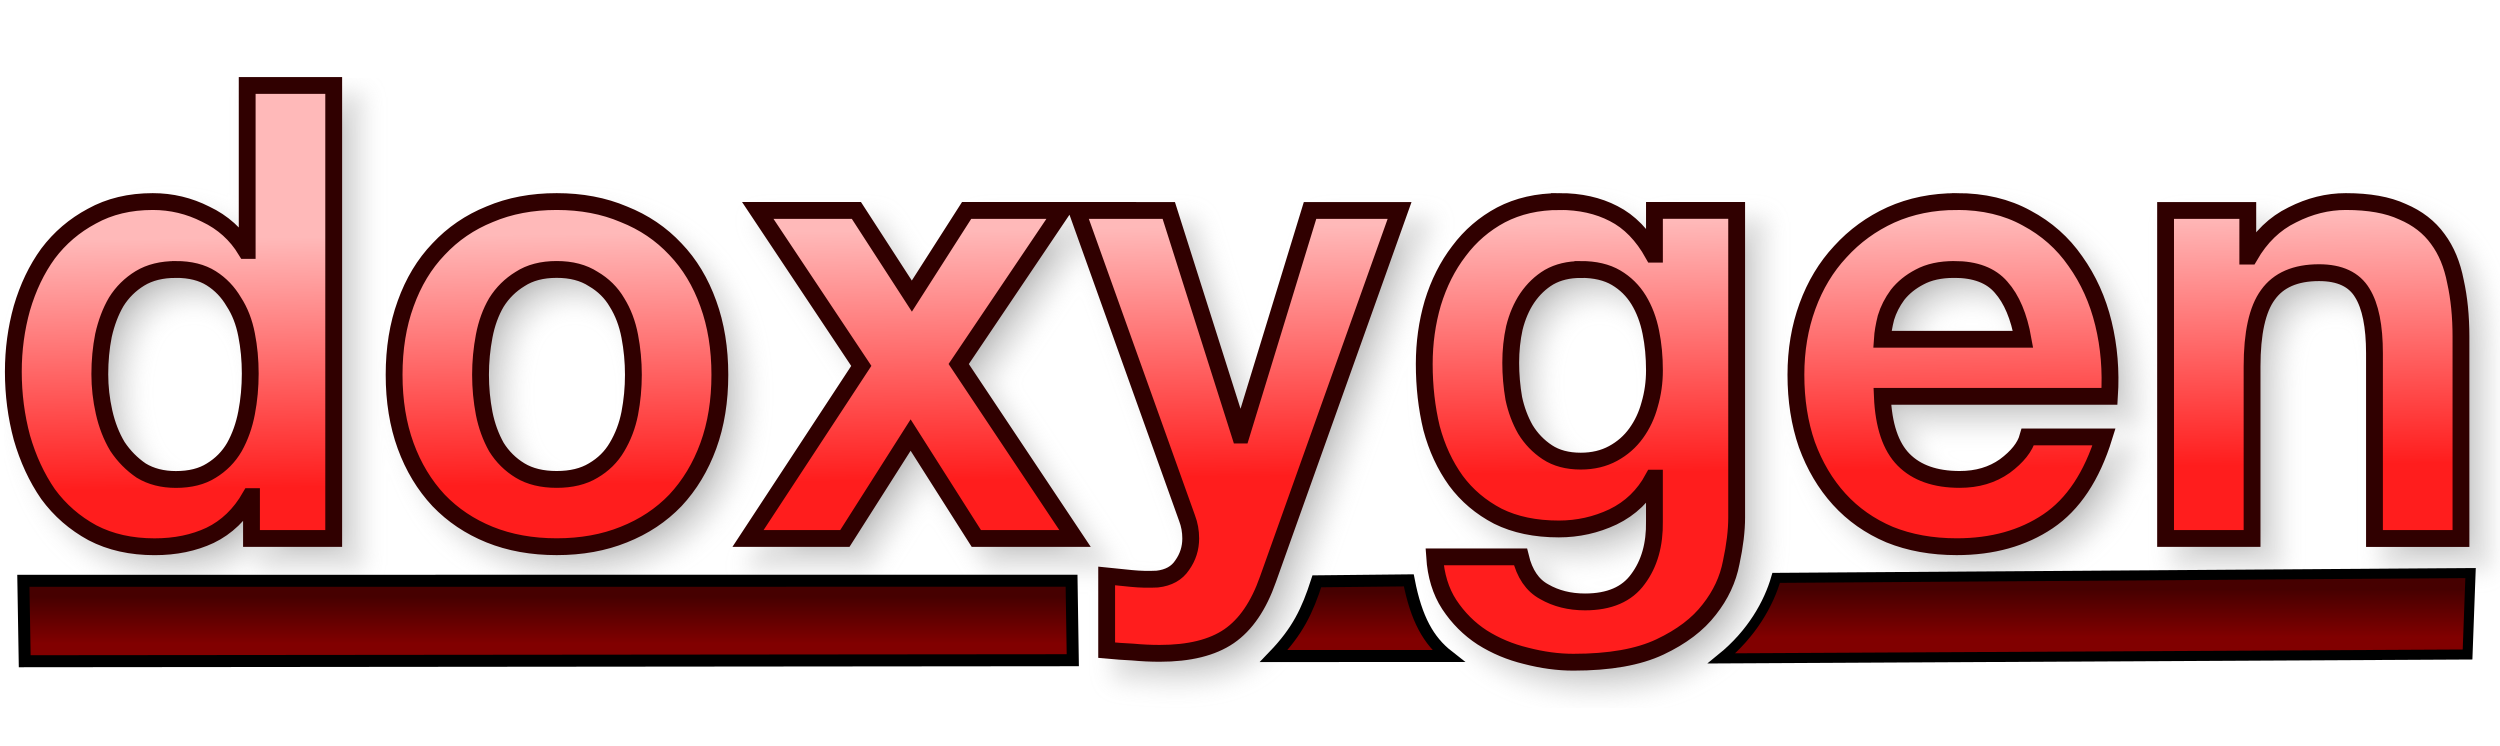
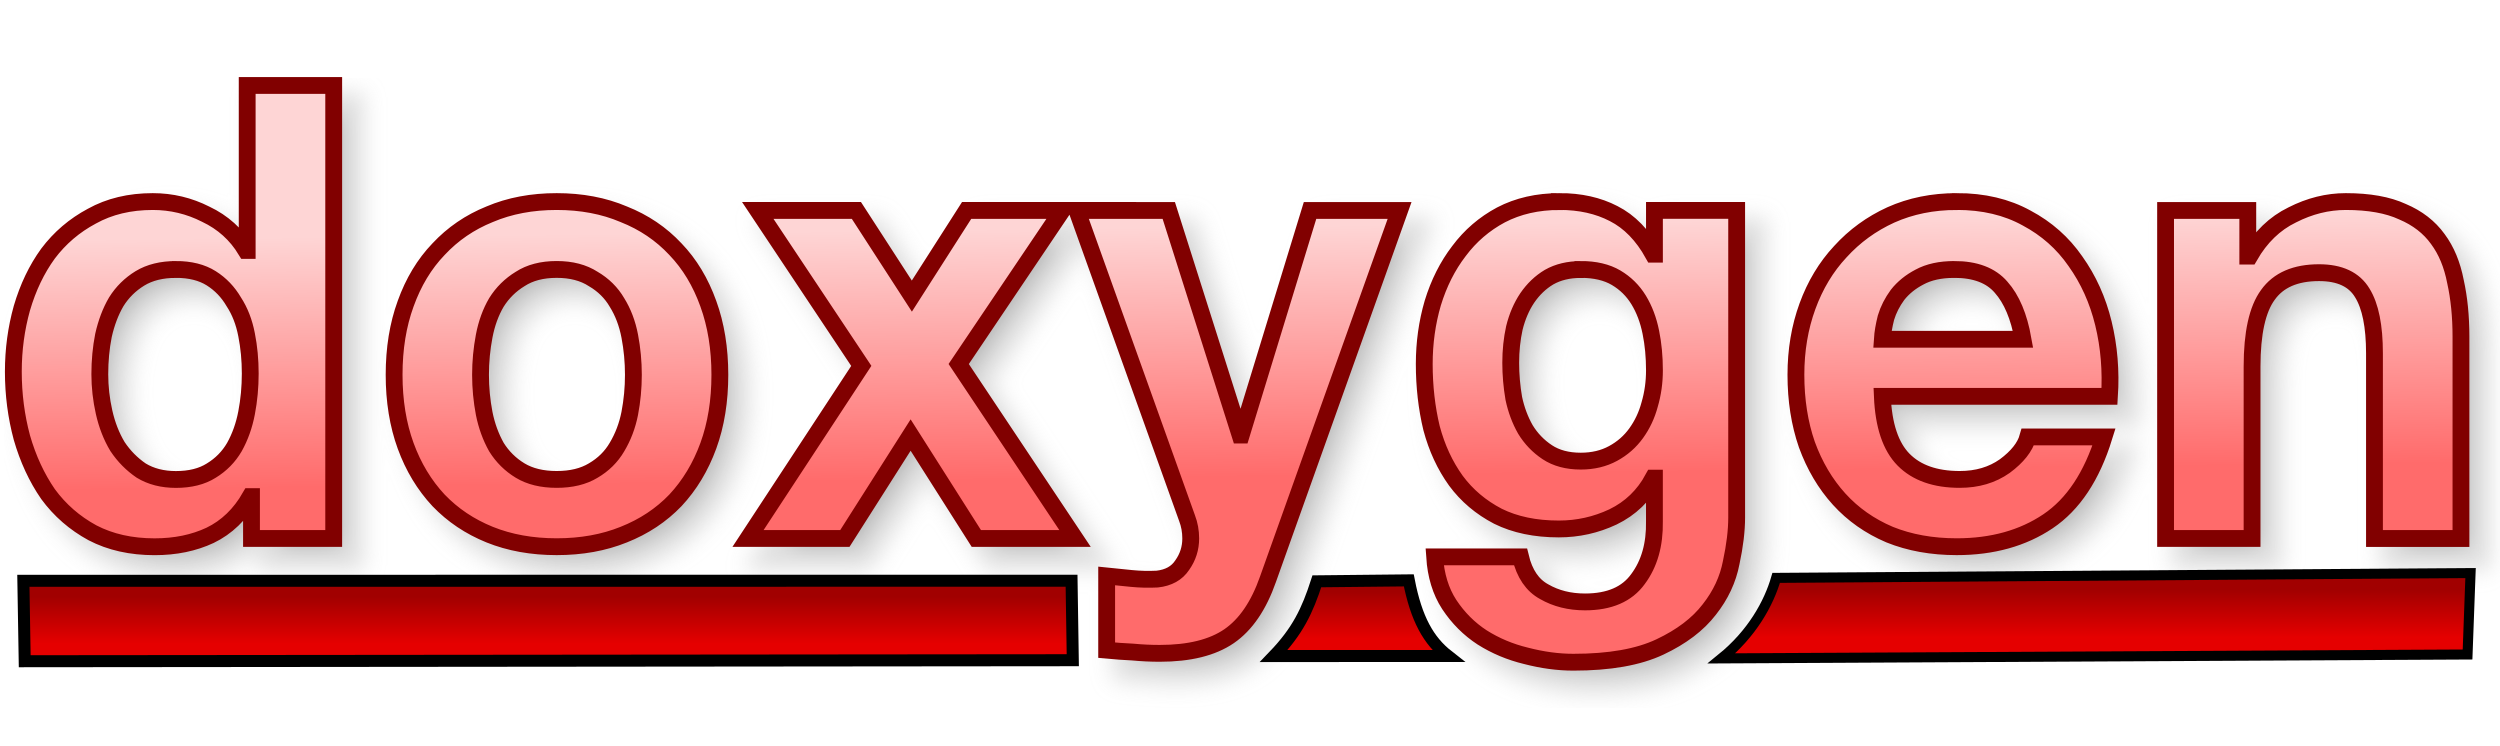
<svg xmlns="http://www.w3.org/2000/svg" xmlns:xlink="http://www.w3.org/1999/xlink" version="1.1" viewBox="0 0 104 31">
  <defs>
    <linearGradient id="a">
-       <stop stop-color="#460000" offset="0" />
-       <stop stop-color="#810000" offset="1" />
+       <stop stop-color="#A10000" offset="0" />
+       <stop stop-color="#E50000" offset="1" />
    </linearGradient>
    <linearGradient id="d" x1="31.474" x2="31.474" y1="24.821" y2="26.773" gradientUnits="userSpaceOnUse" xlink:href="#a" />
    <linearGradient id="c" x1="31.474" x2="31.474" y1="24.821" y2="26.773" gradientTransform="matrix(.6816 0 0 1.0248 72.391 -.91809)" gradientUnits="userSpaceOnUse" xlink:href="#a" />
    <linearGradient id="b" x1="56.295" x2="56.295" y1="24.622" y2="26.574" gradientUnits="userSpaceOnUse" xlink:href="#a" />
    <linearGradient id="e" x1="49.067" x2="48.956" y1="19.719" y2="9.523" gradientTransform="matrix(.97968 0 0 1.0207 -.25579 -.25579)" gradientUnits="userSpaceOnUse">
-       <stop stop-color="#FF1D1D" offset="0" />
-       <stop stop-color="#FFB9B9" offset="1" />
+       <stop stop-color="#FF6B6B" offset="0" />
+       <stop stop-color="#FED5D5" offset="1" />
    </linearGradient>
    <filter id="f" x="-.011" y="-.045" width="1.021" height="1.091" color-interpolation-filters="sRGB">
      <feGaussianBlur stdDeviation="0.453" />
    </filter>
  </defs>
  <g>
    <path transform="translate(-2.5759 -27.848)" d="m13.609 32.203v6.863h-0.051c-0.405-0.669-0.963-1.171-1.672-1.506-0.692-0.352-1.428-0.527-2.205-0.527-0.963 0-1.807 0.203-2.533 0.607-0.726 0.387-1.334 0.906-1.824 1.557-0.473 0.651-0.835 1.409-1.088 2.272-0.236 0.845-0.355 1.724-0.355 2.639 0 0.95 0.119 1.864 0.355 2.744 0.253 0.88 0.615 1.663 1.088 2.35 0.49 0.669 1.107 1.207 1.85 1.611 0.743 0.387 1.604 0.58 2.584 0.58 0.861 0 1.631-0.158 2.307-0.475 0.692-0.334 1.25-0.872 1.672-1.611h0.051v1.742h3.42v-18.846zm12.875 4.83c-1.03 0-1.96 0.175-2.787 0.527-0.828 0.334-1.536 0.82-2.127 1.453-0.591 0.616-1.048 1.372-1.369 2.269-0.321 0.88-0.48 1.866-0.48 2.957s0.16 2.075 0.48 2.955c0.321 0.88 0.778 1.636 1.369 2.269 0.591 0.616 1.299 1.091 2.127 1.426 0.828 0.334 1.757 0.502 2.787 0.502 1.03 0 1.96-0.168 2.787-0.502 0.844-0.334 1.561-0.81 2.152-1.426 0.591-0.633 1.048-1.39 1.369-2.269 0.321-0.88 0.48-1.864 0.48-2.955s-0.16-2.077-0.48-2.957c-0.321-0.897-0.778-1.654-1.369-2.269-0.591-0.633-1.308-1.119-2.152-1.453-0.828-0.352-1.757-0.527-2.787-0.527zm41.715 0c-0.912 0-1.722 0.185-2.432 0.555-0.692 0.37-1.275 0.87-1.748 1.504-0.473 0.616-0.837 1.337-1.09 2.164-0.236 0.809-0.354 1.655-0.354 2.535 0 0.933 0.1 1.821 0.303 2.666 0.22 0.827 0.558 1.556 1.014 2.189 0.456 0.616 1.039 1.109 1.748 1.478 0.709 0.352 1.554 0.529 2.533 0.529 0.794 0 1.545-0.168 2.254-0.502 0.726-0.352 1.283-0.89 1.672-1.611h0.051v1.795c0.017 0.968-0.211 1.769-0.684 2.402-0.456 0.633-1.19 0.951-2.203 0.951-0.642 0-1.208-0.142-1.697-0.424-0.49-0.264-0.819-0.747-0.988-1.451h-3.572c0.051 0.774 0.253 1.435 0.607 1.98 0.372 0.563 0.829 1.019 1.369 1.371 0.557 0.352 1.166 0.607 1.824 0.766 0.676 0.176 1.333 0.266 1.975 0.266 1.503 0 2.703-0.212 3.598-0.635 0.895-0.422 1.58-0.941 2.053-1.557 0.473-0.598 0.777-1.249 0.912-1.953 0.152-0.704 0.227-1.329 0.227-1.875v-12.775h-3.42v1.822h-0.051c-0.439-0.792-0.988-1.355-1.647-1.69-0.642-0.334-1.393-0.502-2.254-0.502zm16.523 0c-0.996 0-1.909 0.185-2.736 0.555-0.811 0.37-1.512 0.88-2.103 1.531-0.591 0.633-1.046 1.39-1.367 2.269s-0.48 1.831-0.48 2.852c0 1.056 0.151 2.022 0.455 2.902 0.321 0.88 0.768 1.636 1.342 2.269 0.574 0.633 1.276 1.127 2.103 1.478 0.828 0.334 1.757 0.502 2.787 0.502 1.486 0 2.752-0.353 3.799-1.057 1.047-0.704 1.825-1.873 2.332-3.51h-3.168c-0.118 0.422-0.439 0.828-0.963 1.215-0.524 0.37-1.147 0.553-1.873 0.553-1.013 0-1.792-0.273-2.332-0.818-0.54-0.545-0.836-1.425-0.887-2.639h9.449c0.068-1.056-0.016-2.067-0.252-3.035-0.236-0.968-0.626-1.829-1.166-2.586-0.524-0.757-1.2-1.355-2.027-1.795-0.828-0.458-1.797-0.688-2.912-0.688zm16.189 0c-0.76 0-1.502 0.185-2.228 0.555-0.726 0.352-1.317 0.923-1.773 1.715h-0.076v-1.9h-3.42v13.646h3.598v-7.152c0-1.39 0.219-2.384 0.658-2.982 0.439-0.616 1.149-0.924 2.129-0.924 0.861 0 1.461 0.281 1.799 0.844 0.338 0.545 0.506 1.382 0.506 2.508v7.707h3.598v-8.393c0-0.845-0.076-1.611-0.229-2.297-0.135-0.704-0.38-1.292-0.734-1.768-0.355-0.493-0.844-0.873-1.469-1.137-0.608-0.282-1.395-0.422-2.357-0.422zm-66.063 0.369 4.307 6.467-4.713 7.18h4.029l2.736-4.303 2.734 4.303h4.106l-4.84-7.258 4.307-6.389h-3.977l-2.279 3.564-2.307-3.564zm13.275 0 4.584 12.803c0.101 0.264 0.152 0.545 0.152 0.844 0 0.405-0.117 0.775-0.354 1.109-0.22 0.334-0.566 0.527-1.039 0.58-0.355 0.018-0.71 0.01-1.065-0.025-0.355-0.035-0.701-0.07-1.039-0.105v3.088c0.372 0.035 0.735 0.061 1.09 0.078 0.372 0.035 0.744 0.053 1.115 0.053 1.233 0 2.194-0.238 2.887-0.713 0.692-0.475 1.233-1.266 1.621-2.375l5.473-15.336h-3.725l-2.861 9.344h-0.051l-2.965-9.344zm-37.48 2.455c0.591 0 1.082 0.123 1.471 0.369 0.388 0.246 0.699 0.572 0.936 0.977 0.253 0.387 0.432 0.845 0.533 1.373 0.101 0.51 0.152 1.048 0.152 1.611 0 0.563-0.051 1.107-0.152 1.635-0.101 0.528-0.271 1.004-0.508 1.426-0.236 0.405-0.556 0.73-0.961 0.977-0.388 0.246-0.88 0.369-1.471 0.369-0.557 0-1.038-0.123-1.443-0.369-0.388-0.264-0.718-0.597-0.988-1.002-0.253-0.422-0.438-0.898-0.557-1.426s-0.178-1.056-0.178-1.584c-1e-7 -0.563 0.051-1.099 0.152-1.609 0.118-0.528 0.295-0.996 0.531-1.4 0.253-0.405 0.583-0.73 0.988-0.977 0.405-0.246 0.903-0.369 1.494-0.369zm15.84 0c0.608 0 1.114 0.133 1.52 0.396 0.422 0.246 0.752 0.572 0.988 0.977 0.253 0.405 0.43 0.871 0.531 1.398 0.101 0.528 0.152 1.066 0.152 1.611 0 0.545-0.051 1.081-0.152 1.609-0.101 0.51-0.278 0.976-0.531 1.398-0.236 0.405-0.566 0.73-0.988 0.977-0.405 0.246-0.912 0.369-1.52 0.369-0.608 0-1.114-0.123-1.52-0.369s-0.735-0.572-0.988-0.977c-0.236-0.422-0.406-0.888-0.508-1.398-0.101-0.528-0.152-1.064-0.152-1.609 0-0.545 0.051-1.083 0.152-1.611 0.101-0.528 0.271-0.994 0.508-1.398 0.253-0.405 0.583-0.73 0.988-0.977 0.405-0.264 0.912-0.396 1.52-0.396zm42.602 0c0.591 0 1.08 0.115 1.469 0.344 0.388 0.229 0.701 0.537 0.938 0.924 0.236 0.387 0.406 0.835 0.508 1.346 0.101 0.493 0.15 1.021 0.15 1.584 0 0.493-0.066 0.968-0.201 1.426-0.118 0.44-0.305 0.836-0.559 1.188-0.253 0.352-0.574 0.633-0.963 0.844-0.388 0.211-0.835 0.318-1.342 0.318-0.557 0-1.021-0.125-1.393-0.371-0.372-0.246-0.676-0.562-0.912-0.949-0.22-0.387-0.381-0.818-0.482-1.293-0.084-0.493-0.127-0.986-0.127-1.478 0-0.51 0.051-0.994 0.152-1.451 0.118-0.475 0.297-0.89 0.533-1.242 0.253-0.37 0.557-0.66 0.912-0.871 0.372-0.211 0.81-0.316 1.316-0.316zm15.535 0c0.878 0 1.529 0.248 1.951 0.74 0.439 0.493 0.743 1.214 0.912 2.164h-5.854c0.017-0.264 0.068-0.564 0.152-0.898 0.101-0.334 0.263-0.65 0.482-0.949 0.236-0.299 0.541-0.547 0.912-0.74 0.388-0.211 0.869-0.316 1.443-0.316z" filter="url(#f)" opacity=".3" stroke="#969696" xlink:href="#path141" />
    <path d="m0.972 24.161 43.605-0.002 0.051 3.306-43.6 0.042z" fill="url(#d)" stroke="#000" stroke-width=".5" />
-     <path d="m10.283 3.555v6.863h-0.051c-0.405-0.669-0.963-1.171-1.672-1.506-0.692-0.352-1.428-0.527-2.205-0.527-0.963 0-1.807 0.203-2.533 0.607-0.726 0.387-1.334 0.906-1.824 1.557-0.473 0.651-0.835 1.409-1.088 2.272-0.236 0.845-0.355 1.724-0.355 2.639 0 0.95 0.119 1.864 0.355 2.744 0.253 0.88 0.615 1.663 1.088 2.35 0.49 0.669 1.107 1.207 1.85 1.611 0.743 0.387 1.604 0.58 2.584 0.58 0.861 0 1.631-0.158 2.307-0.475 0.692-0.334 1.25-0.872 1.672-1.611h0.051v1.742h3.42v-18.846zm12.875 4.83c-1.03 0-1.96 0.175-2.787 0.527-0.828 0.334-1.536 0.82-2.127 1.453-0.591 0.616-1.048 1.372-1.369 2.269-0.321 0.88-0.48 1.866-0.48 2.957s0.16 2.075 0.48 2.955c0.321 0.88 0.778 1.636 1.369 2.269 0.591 0.616 1.299 1.091 2.127 1.426 0.828 0.334 1.757 0.502 2.787 0.502 1.03 0 1.96-0.168 2.787-0.502 0.844-0.334 1.561-0.81 2.152-1.426 0.591-0.633 1.048-1.39 1.369-2.269 0.321-0.88 0.48-1.864 0.48-2.955s-0.16-2.077-0.48-2.957c-0.321-0.897-0.778-1.654-1.369-2.269-0.591-0.633-1.308-1.119-2.152-1.453-0.828-0.352-1.757-0.527-2.787-0.527zm41.715 0c-0.912 0-1.722 0.185-2.432 0.555-0.692 0.37-1.275 0.87-1.748 1.504-0.473 0.616-0.837 1.337-1.09 2.164-0.236 0.809-0.354 1.655-0.354 2.535 0 0.933 0.1 1.821 0.303 2.666 0.22 0.827 0.558 1.556 1.014 2.189 0.456 0.616 1.039 1.109 1.748 1.478 0.709 0.352 1.554 0.529 2.533 0.529 0.794 0 1.545-0.168 2.254-0.502 0.726-0.352 1.283-0.89 1.672-1.611h0.051v1.795c0.017 0.968-0.211 1.769-0.684 2.402-0.456 0.633-1.19 0.951-2.203 0.951-0.642 0-1.208-0.142-1.697-0.424-0.49-0.264-0.819-0.747-0.988-1.451h-3.572c0.051 0.774 0.253 1.435 0.607 1.98 0.372 0.563 0.829 1.019 1.369 1.371 0.557 0.352 1.166 0.607 1.824 0.766 0.676 0.176 1.333 0.266 1.975 0.266 1.503 0 2.703-0.212 3.598-0.635 0.895-0.422 1.58-0.941 2.053-1.557 0.473-0.598 0.777-1.249 0.912-1.953 0.152-0.704 0.227-1.329 0.227-1.875v-12.775h-3.42v1.822h-0.051c-0.439-0.792-0.988-1.355-1.647-1.69-0.642-0.334-1.393-0.502-2.254-0.502zm16.523 0c-0.996 0-1.909 0.185-2.736 0.555-0.811 0.37-1.512 0.88-2.103 1.531-0.591 0.633-1.046 1.39-1.367 2.269s-0.48 1.831-0.48 2.852c0 1.056 0.151 2.022 0.455 2.902 0.321 0.88 0.768 1.636 1.342 2.269 0.574 0.633 1.276 1.127 2.103 1.478 0.828 0.334 1.757 0.502 2.787 0.502 1.486 0 2.752-0.353 3.799-1.057 1.047-0.704 1.825-1.873 2.332-3.51h-3.168c-0.118 0.422-0.439 0.828-0.963 1.215-0.524 0.37-1.147 0.553-1.873 0.553-1.013 0-1.792-0.273-2.332-0.818-0.54-0.545-0.836-1.425-0.887-2.639h9.449c0.068-1.056-0.016-2.067-0.252-3.035-0.236-0.968-0.626-1.829-1.166-2.586-0.524-0.757-1.2-1.355-2.027-1.795-0.828-0.458-1.797-0.688-2.912-0.688zm16.189 0c-0.76 0-1.502 0.185-2.228 0.555-0.726 0.352-1.317 0.923-1.773 1.715h-0.076v-1.9h-3.42v13.646h3.598v-7.152c0-1.39 0.219-2.384 0.658-2.982 0.439-0.616 1.149-0.924 2.129-0.924 0.861 0 1.461 0.281 1.799 0.844 0.338 0.545 0.506 1.382 0.506 2.508v7.707h3.598v-8.393c0-0.845-0.076-1.611-0.229-2.297-0.135-0.704-0.38-1.292-0.734-1.768-0.355-0.493-0.844-0.873-1.469-1.137-0.608-0.282-1.395-0.422-2.357-0.422zm-66.062 0.369 4.307 6.467-4.713 7.18h4.029l2.736-4.303 2.734 4.303h4.106l-4.84-7.258 4.307-6.389h-3.977l-2.279 3.564-2.307-3.564zm13.275 0 4.584 12.803c0.101 0.264 0.152 0.545 0.152 0.844 0 0.405-0.117 0.775-0.354 1.109-0.22 0.334-0.566 0.527-1.039 0.58-0.355 0.018-0.71 0.01-1.065-0.025-0.355-0.035-0.701-0.07-1.039-0.105v3.088c0.372 0.035 0.735 0.061 1.09 0.078 0.372 0.035 0.744 0.053 1.115 0.053 1.233 0 2.194-0.238 2.887-0.713 0.692-0.475 1.233-1.266 1.621-2.375l5.473-15.336h-3.725l-2.861 9.344h-0.051l-2.965-9.344zm-37.48 2.455c0.591 0 1.082 0.123 1.471 0.369s0.699 0.572 0.936 0.977c0.253 0.387 0.432 0.845 0.533 1.373 0.101 0.51 0.152 1.048 0.152 1.611 0 0.563-0.051 1.107-0.152 1.635-0.101 0.528-0.271 1.004-0.508 1.426-0.236 0.405-0.556 0.73-0.961 0.977-0.388 0.246-0.88 0.369-1.471 0.369-0.557 0-1.038-0.123-1.443-0.369-0.388-0.264-0.718-0.597-0.988-1.002-0.253-0.422-0.438-0.898-0.557-1.426s-0.178-1.056-0.178-1.584c-1e-7 -0.563 0.051-1.099 0.152-1.609 0.118-0.528 0.295-0.996 0.531-1.4 0.253-0.405 0.583-0.73 0.988-0.977 0.405-0.246 0.903-0.369 1.494-0.369zm15.84 0c0.608 0 1.114 0.133 1.52 0.396 0.422 0.246 0.752 0.572 0.988 0.977 0.253 0.405 0.43 0.871 0.531 1.398 0.101 0.528 0.152 1.066 0.152 1.611 0 0.545-0.051 1.081-0.152 1.609-0.101 0.51-0.278 0.976-0.531 1.398-0.236 0.405-0.566 0.73-0.988 0.977-0.405 0.246-0.912 0.369-1.52 0.369-0.608 0-1.114-0.123-1.52-0.369s-0.735-0.572-0.988-0.977c-0.236-0.422-0.406-0.888-0.508-1.398-0.101-0.528-0.152-1.064-0.152-1.609 0-0.545 0.051-1.083 0.152-1.611 0.101-0.528 0.271-0.994 0.508-1.398 0.253-0.405 0.583-0.73 0.988-0.977 0.405-0.264 0.912-0.396 1.52-0.396zm42.602 0c0.591 0 1.08 0.115 1.469 0.344 0.388 0.229 0.701 0.537 0.938 0.924 0.236 0.387 0.406 0.835 0.508 1.346 0.101 0.493 0.15 1.021 0.15 1.584 0 0.493-0.066 0.968-0.201 1.426-0.118 0.44-0.305 0.836-0.559 1.188-0.253 0.352-0.574 0.633-0.963 0.844-0.388 0.211-0.835 0.318-1.342 0.318-0.557 0-1.021-0.125-1.393-0.371-0.372-0.246-0.676-0.562-0.912-0.949-0.22-0.387-0.381-0.818-0.482-1.293-0.084-0.493-0.127-0.986-0.127-1.478 0-0.51 0.051-0.994 0.152-1.451 0.118-0.475 0.297-0.89 0.533-1.242 0.253-0.37 0.557-0.66 0.912-0.871 0.372-0.211 0.81-0.316 1.316-0.316zm15.535 0c0.878 0 1.529 0.248 1.951 0.74 0.439 0.493 0.743 1.214 0.912 2.164h-5.854c0.017-0.264 0.068-0.564 0.152-0.898 0.101-0.334 0.263-0.65 0.482-0.949 0.236-0.299 0.541-0.547 0.912-0.74 0.388-0.211 0.869-0.316 1.443-0.316z" fill="url(#e)" stroke="#300000" stroke-width=".7" />
+     <path d="m10.283 3.555v6.863h-0.051c-0.405-0.669-0.963-1.171-1.672-1.506-0.692-0.352-1.428-0.527-2.205-0.527-0.963 0-1.807 0.203-2.533 0.607-0.726 0.387-1.334 0.906-1.824 1.557-0.473 0.651-0.835 1.409-1.088 2.272-0.236 0.845-0.355 1.724-0.355 2.639 0 0.95 0.119 1.864 0.355 2.744 0.253 0.88 0.615 1.663 1.088 2.35 0.49 0.669 1.107 1.207 1.85 1.611 0.743 0.387 1.604 0.58 2.584 0.58 0.861 0 1.631-0.158 2.307-0.475 0.692-0.334 1.25-0.872 1.672-1.611h0.051v1.742h3.42v-18.846zm12.875 4.83c-1.03 0-1.96 0.175-2.787 0.527-0.828 0.334-1.536 0.82-2.127 1.453-0.591 0.616-1.048 1.372-1.369 2.269-0.321 0.88-0.48 1.866-0.48 2.957s0.16 2.075 0.48 2.955c0.321 0.88 0.778 1.636 1.369 2.269 0.591 0.616 1.299 1.091 2.127 1.426 0.828 0.334 1.757 0.502 2.787 0.502 1.03 0 1.96-0.168 2.787-0.502 0.844-0.334 1.561-0.81 2.152-1.426 0.591-0.633 1.048-1.39 1.369-2.269 0.321-0.88 0.48-1.864 0.48-2.955s-0.16-2.077-0.48-2.957c-0.321-0.897-0.778-1.654-1.369-2.269-0.591-0.633-1.308-1.119-2.152-1.453-0.828-0.352-1.757-0.527-2.787-0.527zm41.715 0c-0.912 0-1.722 0.185-2.432 0.555-0.692 0.37-1.275 0.87-1.748 1.504-0.473 0.616-0.837 1.337-1.09 2.164-0.236 0.809-0.354 1.655-0.354 2.535 0 0.933 0.1 1.821 0.303 2.666 0.22 0.827 0.558 1.556 1.014 2.189 0.456 0.616 1.039 1.109 1.748 1.478 0.709 0.352 1.554 0.529 2.533 0.529 0.794 0 1.545-0.168 2.254-0.502 0.726-0.352 1.283-0.89 1.672-1.611h0.051v1.795c0.017 0.968-0.211 1.769-0.684 2.402-0.456 0.633-1.19 0.951-2.203 0.951-0.642 0-1.208-0.142-1.697-0.424-0.49-0.264-0.819-0.747-0.988-1.451h-3.572c0.051 0.774 0.253 1.435 0.607 1.98 0.372 0.563 0.829 1.019 1.369 1.371 0.557 0.352 1.166 0.607 1.824 0.766 0.676 0.176 1.333 0.266 1.975 0.266 1.503 0 2.703-0.212 3.598-0.635 0.895-0.422 1.58-0.941 2.053-1.557 0.473-0.598 0.777-1.249 0.912-1.953 0.152-0.704 0.227-1.329 0.227-1.875v-12.775h-3.42v1.822h-0.051c-0.439-0.792-0.988-1.355-1.647-1.69-0.642-0.334-1.393-0.502-2.254-0.502zm16.523 0c-0.996 0-1.909 0.185-2.736 0.555-0.811 0.37-1.512 0.88-2.103 1.531-0.591 0.633-1.046 1.39-1.367 2.269s-0.48 1.831-0.48 2.852c0 1.056 0.151 2.022 0.455 2.902 0.321 0.88 0.768 1.636 1.342 2.269 0.574 0.633 1.276 1.127 2.103 1.478 0.828 0.334 1.757 0.502 2.787 0.502 1.486 0 2.752-0.353 3.799-1.057 1.047-0.704 1.825-1.873 2.332-3.51h-3.168c-0.118 0.422-0.439 0.828-0.963 1.215-0.524 0.37-1.147 0.553-1.873 0.553-1.013 0-1.792-0.273-2.332-0.818-0.54-0.545-0.836-1.425-0.887-2.639h9.449c0.068-1.056-0.016-2.067-0.252-3.035-0.236-0.968-0.626-1.829-1.166-2.586-0.524-0.757-1.2-1.355-2.027-1.795-0.828-0.458-1.797-0.688-2.912-0.688zm16.189 0c-0.76 0-1.502 0.185-2.228 0.555-0.726 0.352-1.317 0.923-1.773 1.715h-0.076v-1.9h-3.42v13.646h3.598v-7.152c0-1.39 0.219-2.384 0.658-2.982 0.439-0.616 1.149-0.924 2.129-0.924 0.861 0 1.461 0.281 1.799 0.844 0.338 0.545 0.506 1.382 0.506 2.508v7.707h3.598v-8.393c0-0.845-0.076-1.611-0.229-2.297-0.135-0.704-0.38-1.292-0.734-1.768-0.355-0.493-0.844-0.873-1.469-1.137-0.608-0.282-1.395-0.422-2.357-0.422zm-66.062 0.369 4.307 6.467-4.713 7.18h4.029l2.736-4.303 2.734 4.303h4.106l-4.84-7.258 4.307-6.389h-3.977l-2.279 3.564-2.307-3.564zm13.275 0 4.584 12.803c0.101 0.264 0.152 0.545 0.152 0.844 0 0.405-0.117 0.775-0.354 1.109-0.22 0.334-0.566 0.527-1.039 0.58-0.355 0.018-0.71 0.01-1.065-0.025-0.355-0.035-0.701-0.07-1.039-0.105v3.088c0.372 0.035 0.735 0.061 1.09 0.078 0.372 0.035 0.744 0.053 1.115 0.053 1.233 0 2.194-0.238 2.887-0.713 0.692-0.475 1.233-1.266 1.621-2.375l5.473-15.336h-3.725l-2.861 9.344h-0.051l-2.965-9.344zm-37.48 2.455c0.591 0 1.082 0.123 1.471 0.369s0.699 0.572 0.936 0.977c0.253 0.387 0.432 0.845 0.533 1.373 0.101 0.51 0.152 1.048 0.152 1.611 0 0.563-0.051 1.107-0.152 1.635-0.101 0.528-0.271 1.004-0.508 1.426-0.236 0.405-0.556 0.73-0.961 0.977-0.388 0.246-0.88 0.369-1.471 0.369-0.557 0-1.038-0.123-1.443-0.369-0.388-0.264-0.718-0.597-0.988-1.002-0.253-0.422-0.438-0.898-0.557-1.426s-0.178-1.056-0.178-1.584c-1e-7 -0.563 0.051-1.099 0.152-1.609 0.118-0.528 0.295-0.996 0.531-1.4 0.253-0.405 0.583-0.73 0.988-0.977 0.405-0.246 0.903-0.369 1.494-0.369zm15.84 0c0.608 0 1.114 0.133 1.52 0.396 0.422 0.246 0.752 0.572 0.988 0.977 0.253 0.405 0.43 0.871 0.531 1.398 0.101 0.528 0.152 1.066 0.152 1.611 0 0.545-0.051 1.081-0.152 1.609-0.101 0.51-0.278 0.976-0.531 1.398-0.236 0.405-0.566 0.73-0.988 0.977-0.405 0.246-0.912 0.369-1.52 0.369-0.608 0-1.114-0.123-1.52-0.369s-0.735-0.572-0.988-0.977c-0.236-0.422-0.406-0.888-0.508-1.398-0.101-0.528-0.152-1.064-0.152-1.609 0-0.545 0.051-1.083 0.152-1.611 0.101-0.528 0.271-0.994 0.508-1.398 0.253-0.405 0.583-0.73 0.988-0.977 0.405-0.264 0.912-0.396 1.52-0.396zm42.602 0c0.591 0 1.08 0.115 1.469 0.344 0.388 0.229 0.701 0.537 0.938 0.924 0.236 0.387 0.406 0.835 0.508 1.346 0.101 0.493 0.15 1.021 0.15 1.584 0 0.493-0.066 0.968-0.201 1.426-0.118 0.44-0.305 0.836-0.559 1.188-0.253 0.352-0.574 0.633-0.963 0.844-0.388 0.211-0.835 0.318-1.342 0.318-0.557 0-1.021-0.125-1.393-0.371-0.372-0.246-0.676-0.562-0.912-0.949-0.22-0.387-0.381-0.818-0.482-1.293-0.084-0.493-0.127-0.986-0.127-1.478 0-0.51 0.051-0.994 0.152-1.451 0.118-0.475 0.297-0.89 0.533-1.242 0.253-0.37 0.557-0.66 0.912-0.871 0.372-0.211 0.81-0.316 1.316-0.316zm15.535 0c0.878 0 1.529 0.248 1.951 0.74 0.439 0.493 0.743 1.214 0.912 2.164h-5.854c0.017-0.264 0.068-0.564 0.152-0.898 0.101-0.334 0.263-0.65 0.482-0.949 0.236-0.299 0.541-0.547 0.912-0.74 0.388-0.211 0.869-0.316 1.443-0.316z" fill="url(#e)" stroke="#810000" stroke-width=".7" />
    <path d="m52.988 27.291c0.996-1.036 1.394-1.873 1.793-3.108l3.825-0.04c0.311 1.61 0.824 2.514 1.633 3.147z" fill="url(#b)" stroke="#000" stroke-width=".5" />
    <path d="m73.89 24.04 28.885-0.201-0.125 3.388-31.033 0.162c1.262-1.023 1.966-2.286 2.272-3.349z" fill="url(#c)" stroke="#000" stroke-width=".418" />
  </g>
</svg>
